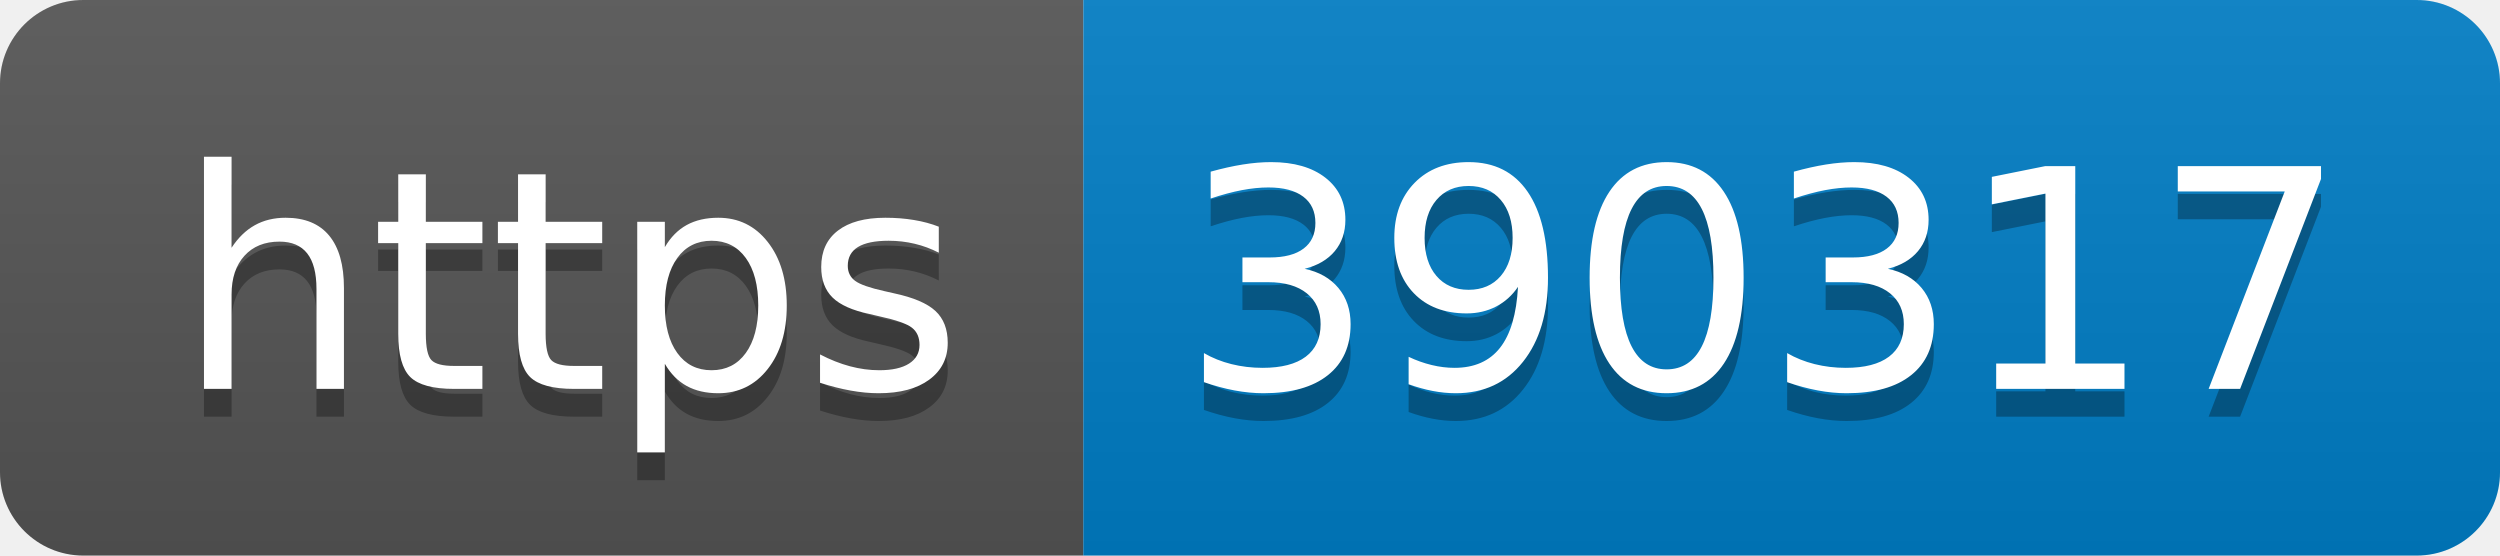
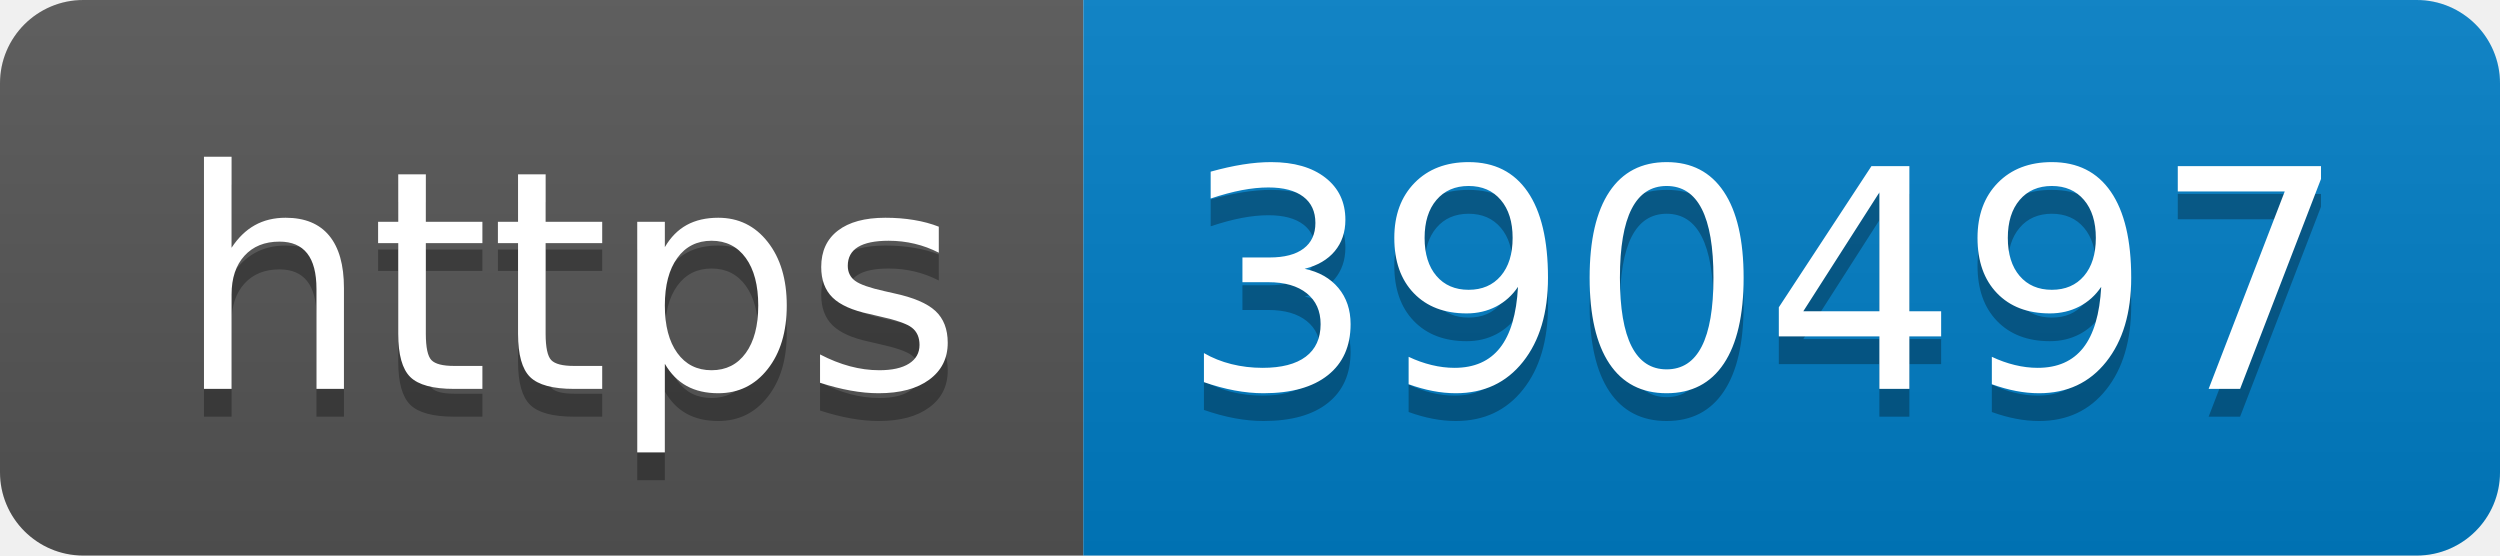
- <svg xmlns="http://www.w3.org/2000/svg" width="90" height="20" role="img" aria-label="https: 390317">
+ <svg xmlns="http://www.w3.org/2000/svg" width="90" height="20" role="img" aria-label="https: 390497">
  <linearGradient id="s" x2="0" y2="100%">
    <stop offset="0" stop-color="#bbb" stop-opacity=".1" />
    <stop offset="1" stop-opacity=".1" />
  </linearGradient>
  <clipPath id="r">
    <rect width="90" height="20" rx="3" fill="#fff" />
  </clipPath>
  <g clip-path="url(#r)">
    <rect width="39" height="20" fill="#555" />
    <rect x="39" width="51" height="20" fill="#007ec6" />
    <rect width="90" height="20" fill="url(#s)" />
  </g>
  <g fill="#fff" text-anchor="middle" font-family="Verdana,Geneva,DejaVu Sans,sans-serif" text-rendering="geometricPrecision" font-size="110">
    <text aria-hidden="true" x="205" y="150" fill="#010101" fill-opacity=".3" transform="scale(.1)" textLength="290">https</text>
    <text x="205" y="140" transform="scale(.1)" fill="#fff" textLength="290">https</text>
-     <text aria-hidden="true" x="635" y="150" fill="#010101" fill-opacity=".3" transform="scale(.1)" textLength="410">390317</text>
-     <text x="635" y="140" transform="scale(.1)" fill="#fff" textLength="410">390317</text>
+     <text aria-hidden="true" x="635" y="150" fill="#010101" fill-opacity=".3" transform="scale(.1)" textLength="410">390497</text>
+     <text x="635" y="140" transform="scale(.1)" fill="#fff" textLength="410">390497</text>
  </g>
</svg>
